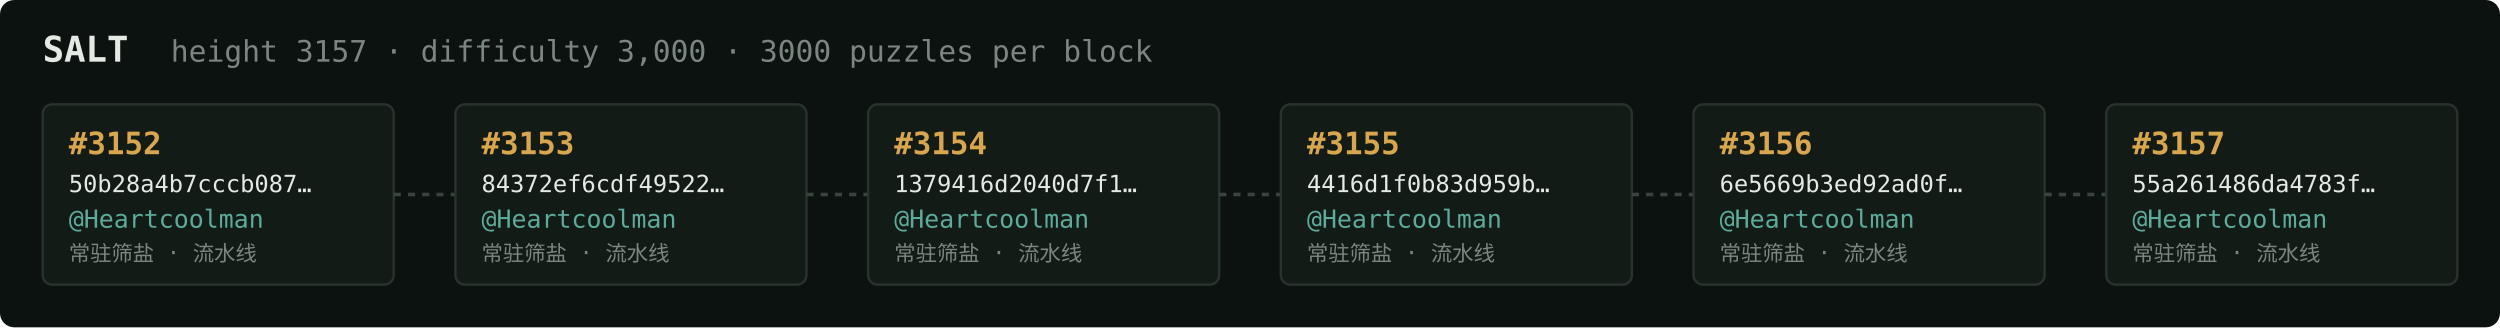
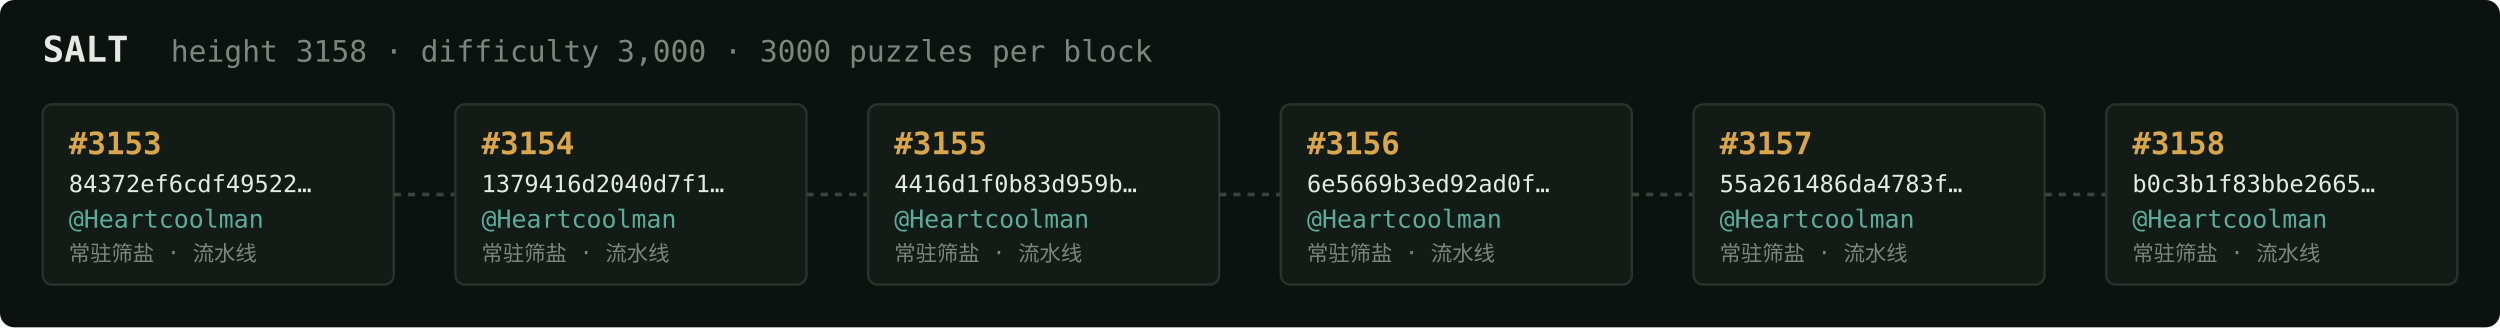
<svg xmlns="http://www.w3.org/2000/svg" width="1054" height="138" viewBox="0 0 1054 138" font-family="ui-monospace,SFMono-Regular,Menlo,monospace">
  <rect fill="#0c1210" width="1054" height="138" rx="6" />
  <text x="18" y="26" fill="#e5e9e3" font-size="15" font-weight="700">SALT</text>
-   <text x="72" y="26" fill="#7a867f" font-size="12.5">height 3157 · difficulty 3,000 · 3000 puzzles per block</text>
+   <text x="72" y="26" fill="#7a867f" font-size="12.5">height 3158 · difficulty 3,000 · 3000 puzzles per block</text>
  <rect x="18" y="44" width="148" height="76" rx="4" fill="#131b17" stroke="#28332e" stroke-width="1" />
-   <text x="29" y="65" fill="#d9a64c" font-size="13" font-weight="700">#3152</text>
-   <text x="29" y="81" fill="#e5e9e3" font-size="10">50b28a4b7cccb087…</text>
+   <text x="29" y="65" fill="#d9a64c" font-size="13" font-weight="700">#3153</text>
+   <text x="29" y="81" fill="#e5e9e3" font-size="10">84372ef6cdf49522…</text>
  <text x="29" y="96" fill="#5cab9b" font-size="10.5">@Heartcoolman</text>
  <text x="29" y="110" fill="#7a867f" font-size="9">常驻筛盐 · 流水线</text>
  <line x1="166" y1="82.0" x2="192" y2="82.0" stroke="#38443e" stroke-width="1.5" stroke-dasharray="3 3" />
  <rect x="192" y="44" width="148" height="76" rx="4" fill="#131b17" stroke="#28332e" stroke-width="1" />
-   <text x="203" y="65" fill="#d9a64c" font-size="13" font-weight="700">#3153</text>
-   <text x="203" y="81" fill="#e5e9e3" font-size="10">84372ef6cdf49522…</text>
+   <text x="203" y="65" fill="#d9a64c" font-size="13" font-weight="700">#3154</text>
+   <text x="203" y="81" fill="#e5e9e3" font-size="10">1379416d2040d7f1…</text>
  <text x="203" y="96" fill="#5cab9b" font-size="10.5">@Heartcoolman</text>
  <text x="203" y="110" fill="#7a867f" font-size="9">常驻筛盐 · 流水线</text>
  <line x1="340" y1="82.0" x2="366" y2="82.0" stroke="#38443e" stroke-width="1.5" stroke-dasharray="3 3" />
  <rect x="366" y="44" width="148" height="76" rx="4" fill="#131b17" stroke="#28332e" stroke-width="1" />
-   <text x="377" y="65" fill="#d9a64c" font-size="13" font-weight="700">#3154</text>
-   <text x="377" y="81" fill="#e5e9e3" font-size="10">1379416d2040d7f1…</text>
+   <text x="377" y="65" fill="#d9a64c" font-size="13" font-weight="700">#3155</text>
+   <text x="377" y="81" fill="#e5e9e3" font-size="10">4416d1f0b83d959b…</text>
  <text x="377" y="96" fill="#5cab9b" font-size="10.5">@Heartcoolman</text>
  <text x="377" y="110" fill="#7a867f" font-size="9">常驻筛盐 · 流水线</text>
  <line x1="514" y1="82.0" x2="540" y2="82.0" stroke="#38443e" stroke-width="1.5" stroke-dasharray="3 3" />
  <rect x="540" y="44" width="148" height="76" rx="4" fill="#131b17" stroke="#28332e" stroke-width="1" />
-   <text x="551" y="65" fill="#d9a64c" font-size="13" font-weight="700">#3155</text>
-   <text x="551" y="81" fill="#e5e9e3" font-size="10">4416d1f0b83d959b…</text>
+   <text x="551" y="65" fill="#d9a64c" font-size="13" font-weight="700">#3156</text>
+   <text x="551" y="81" fill="#e5e9e3" font-size="10">6e5669b3ed92ad0f…</text>
  <text x="551" y="96" fill="#5cab9b" font-size="10.5">@Heartcoolman</text>
  <text x="551" y="110" fill="#7a867f" font-size="9">常驻筛盐 · 流水线</text>
  <line x1="688" y1="82.0" x2="714" y2="82.0" stroke="#38443e" stroke-width="1.5" stroke-dasharray="3 3" />
  <rect x="714" y="44" width="148" height="76" rx="4" fill="#131b17" stroke="#28332e" stroke-width="1" />
-   <text x="725" y="65" fill="#d9a64c" font-size="13" font-weight="700">#3156</text>
-   <text x="725" y="81" fill="#e5e9e3" font-size="10">6e5669b3ed92ad0f…</text>
+   <text x="725" y="65" fill="#d9a64c" font-size="13" font-weight="700">#3157</text>
+   <text x="725" y="81" fill="#e5e9e3" font-size="10">55a261486da4783f…</text>
  <text x="725" y="96" fill="#5cab9b" font-size="10.5">@Heartcoolman</text>
  <text x="725" y="110" fill="#7a867f" font-size="9">常驻筛盐 · 流水线</text>
  <line x1="862" y1="82.0" x2="888" y2="82.0" stroke="#38443e" stroke-width="1.5" stroke-dasharray="3 3" />
  <rect x="888" y="44" width="148" height="76" rx="4" fill="#131b17" stroke="#28332e" stroke-width="1" />
-   <text x="899" y="65" fill="#d9a64c" font-size="13" font-weight="700">#3157</text>
-   <text x="899" y="81" fill="#e5e9e3" font-size="10">55a261486da4783f…</text>
+   <text x="899" y="65" fill="#d9a64c" font-size="13" font-weight="700">#3158</text>
+   <text x="899" y="81" fill="#e5e9e3" font-size="10">b0c3b1f83bbe2665…</text>
  <text x="899" y="96" fill="#5cab9b" font-size="10.5">@Heartcoolman</text>
  <text x="899" y="110" fill="#7a867f" font-size="9">常驻筛盐 · 流水线</text>
</svg>
